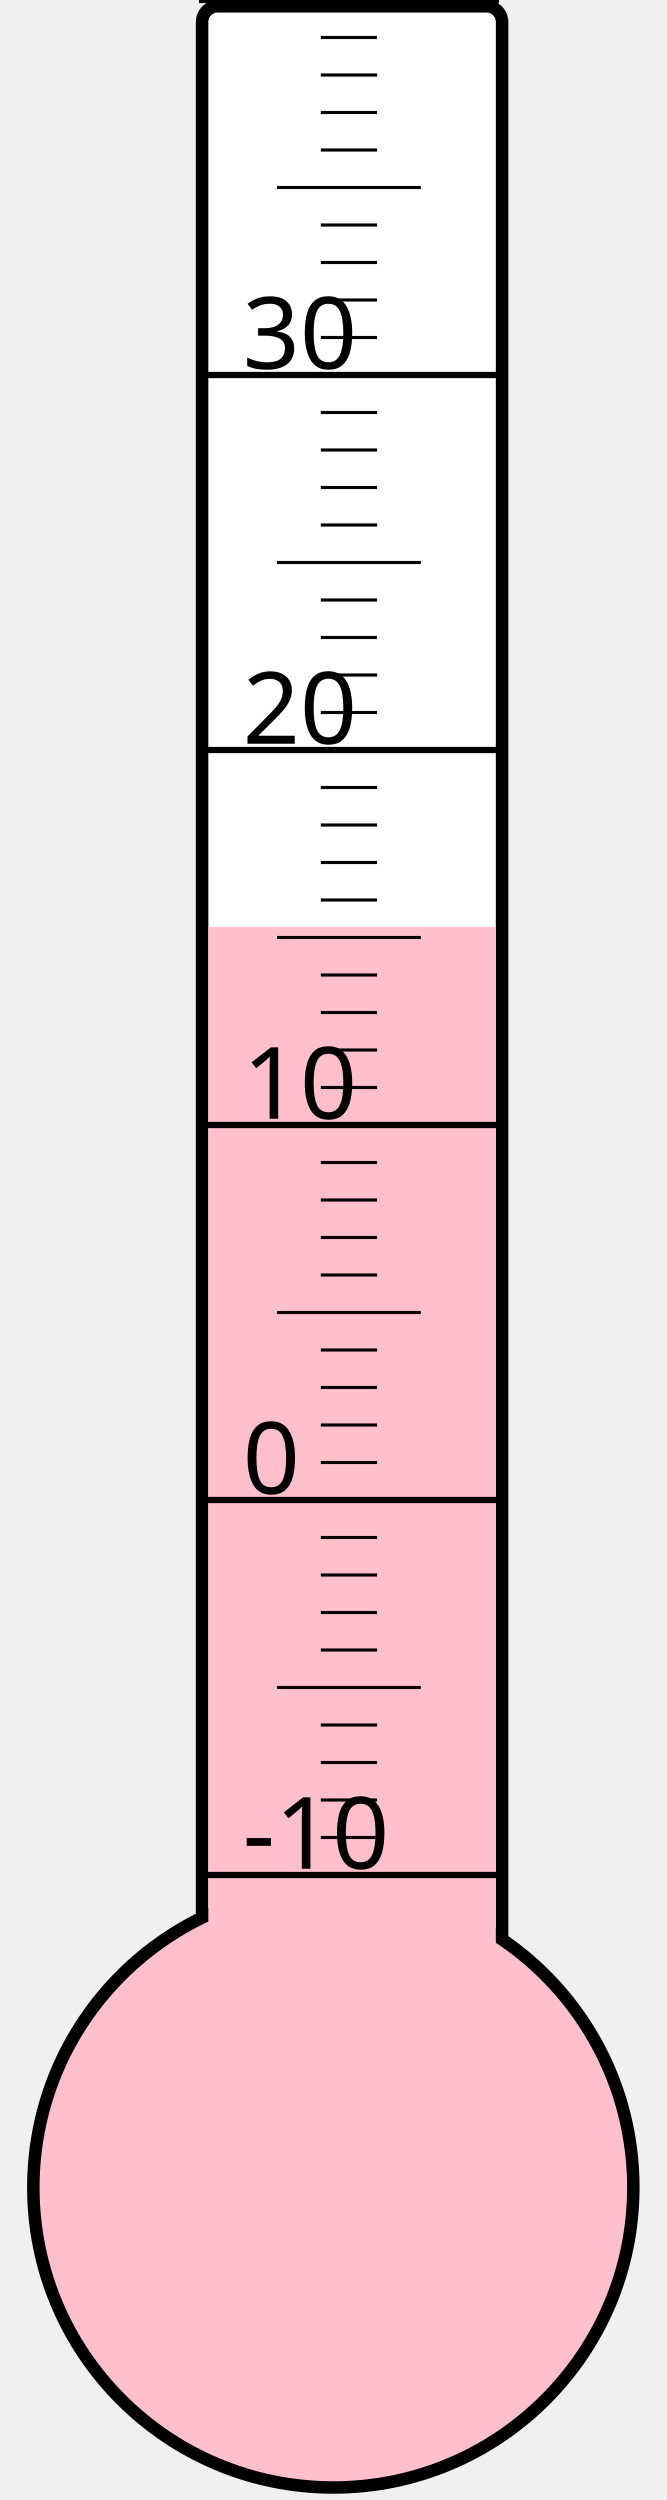
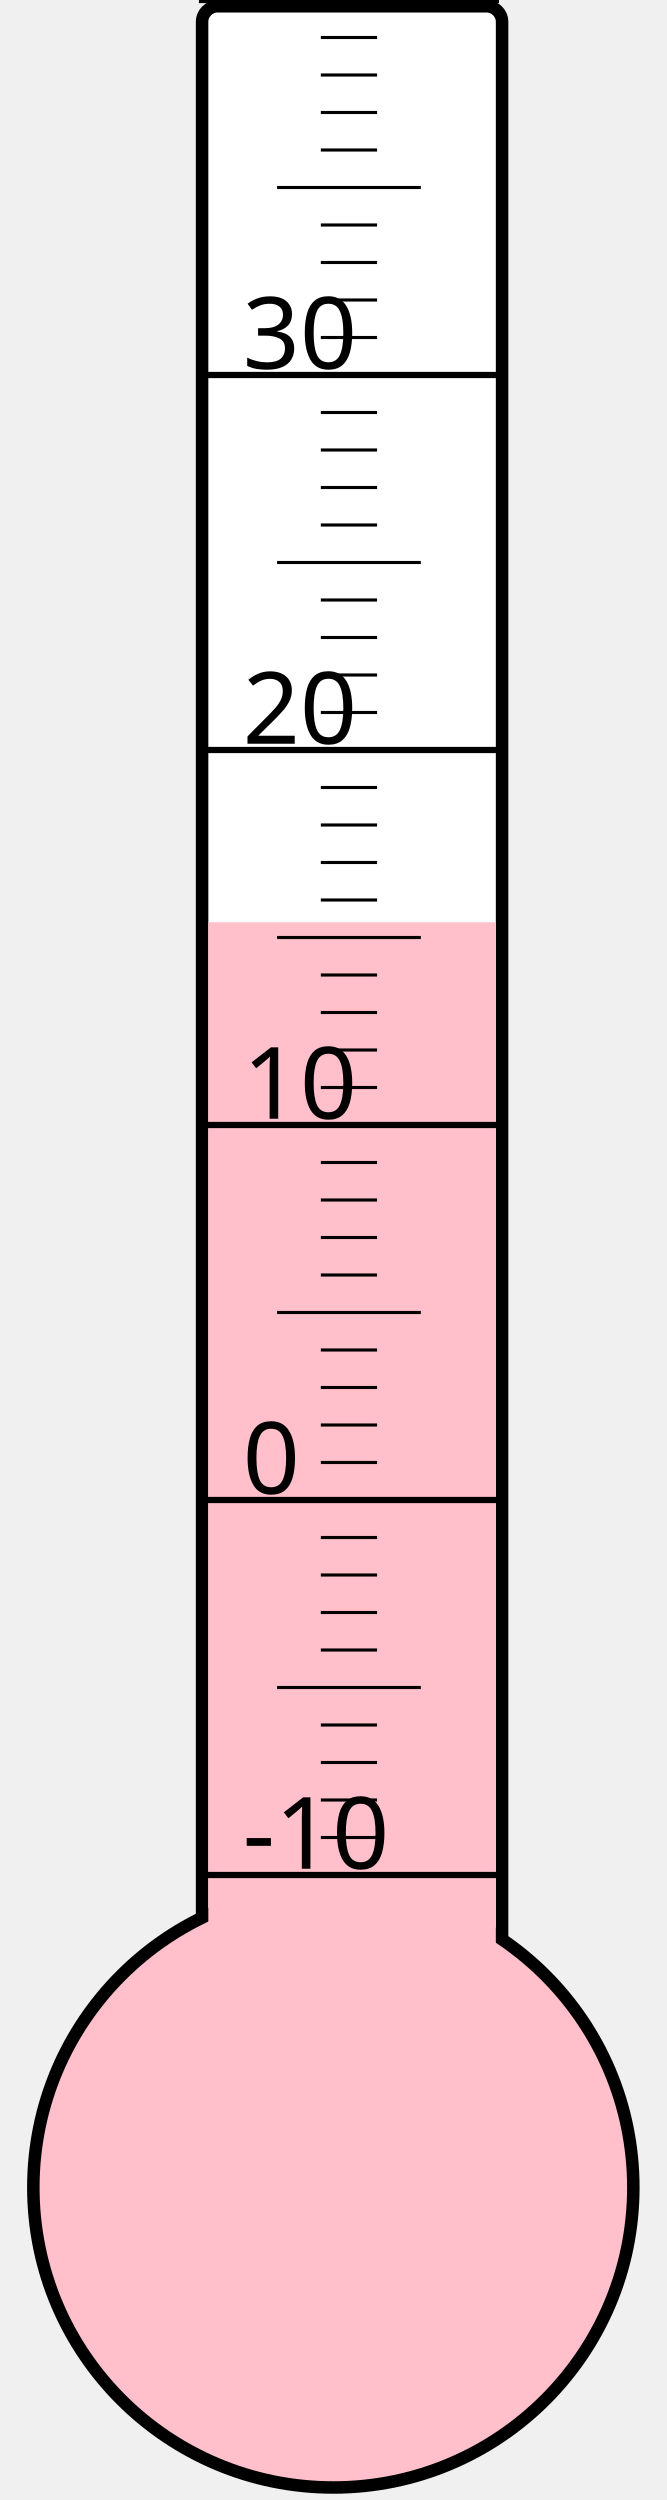
<svg xmlns="http://www.w3.org/2000/svg" width="40px" height="150px" viewBox="0 0 200 800">
  <rect width="200" height="800" x="0" y="0" style="fill: #ffffeb; fill-opacity: 0;" />
  <rect width="96" height="680" x="58" y="2" rx="5" ry="5" style="fill: white; fill-opacity: 1; stroke: black; stroke-width: 4;" />
  <circle cx="100" cy="700" r="96" style="fill: pink; stroke: black; stroke-width: 4;" />
-   <rect width="92" height="403.375" x="60" y="296.625" style="fill: pink; fill-opacity: 1; stroke-width: 0;" />
+   <rect width="92" height="404.875" x="60" y="295.125" style="fill: pink; fill-opacity: 1; stroke-width: 0;" />
  <text x="71" y="598" style="font-family: sans-serif; font-size: 24pt;">-10</text>
  <text x="71" y="478" style="font-family: sans-serif; font-size: 24pt;">0</text>
  <text x="71" y="358" style="font-family: sans-serif; font-size: 24pt;">10</text>
  <text x="71" y="238" style="font-family: sans-serif; font-size: 24pt;">20</text>
  <text x="71" y="118" style="font-family: sans-serif; font-size: 24pt;">30</text>
  <g style="stroke: black;">
    <line x1="57" y1="600" x2="153" y2="600" style="stroke-width: 2;" />
    <line x1="96" y1="588" x2="114" y2="588" style="stroke-width: 1;" />
    <line x1="96" y1="576" x2="114" y2="576" style="stroke-width: 1;" />
    <line x1="96" y1="564" x2="114" y2="564" style="stroke-width: 1;" />
    <line x1="96" y1="552" x2="114" y2="552" style="stroke-width: 1;" />
    <line x1="82" y1="540" x2="128" y2="540" style="stroke-width: 1;" />
    <line x1="96" y1="528" x2="114" y2="528" style="stroke-width: 1;" />
    <line x1="96" y1="516" x2="114" y2="516" style="stroke-width: 1;" />
    <line x1="96" y1="504" x2="114" y2="504" style="stroke-width: 1;" />
    <line x1="96" y1="492" x2="114" y2="492" style="stroke-width: 1;" />
    <line x1="57" y1="480" x2="153" y2="480" style="stroke-width: 2;" />
    <line x1="96" y1="468" x2="114" y2="468" style="stroke-width: 1;" />
    <line x1="96" y1="456" x2="114" y2="456" style="stroke-width: 1;" />
    <line x1="96" y1="444" x2="114" y2="444" style="stroke-width: 1;" />
    <line x1="96" y1="432" x2="114" y2="432" style="stroke-width: 1;" />
    <line x1="82" y1="420" x2="128" y2="420" style="stroke-width: 1;" />
    <line x1="96" y1="408" x2="114" y2="408" style="stroke-width: 1;" />
    <line x1="96" y1="396" x2="114" y2="396" style="stroke-width: 1;" />
    <line x1="96" y1="384" x2="114" y2="384" style="stroke-width: 1;" />
    <line x1="96" y1="372" x2="114" y2="372" style="stroke-width: 1;" />
    <line x1="57" y1="360" x2="153" y2="360" style="stroke-width: 2;" />
    <line x1="96" y1="348" x2="114" y2="348" style="stroke-width: 1;" />
    <line x1="96" y1="336" x2="114" y2="336" style="stroke-width: 1;" />
    <line x1="96" y1="324" x2="114" y2="324" style="stroke-width: 1;" />
    <line x1="96" y1="312" x2="114" y2="312" style="stroke-width: 1;" />
    <line x1="82" y1="300" x2="128" y2="300" style="stroke-width: 1;" />
    <line x1="96" y1="288" x2="114" y2="288" style="stroke-width: 1;" />
    <line x1="96" y1="276" x2="114" y2="276" style="stroke-width: 1;" />
    <line x1="96" y1="264" x2="114" y2="264" style="stroke-width: 1;" />
    <line x1="96" y1="252" x2="114" y2="252" style="stroke-width: 1;" />
    <line x1="57" y1="240" x2="153" y2="240" style="stroke-width: 2;" />
    <line x1="96" y1="228" x2="114" y2="228" style="stroke-width: 1;" />
    <line x1="96" y1="216" x2="114" y2="216" style="stroke-width: 1;" />
    <line x1="96" y1="204" x2="114" y2="204" style="stroke-width: 1;" />
    <line x1="96" y1="192" x2="114" y2="192" style="stroke-width: 1;" />
    <line x1="82" y1="180" x2="128" y2="180" style="stroke-width: 1;" />
    <line x1="96" y1="168" x2="114" y2="168" style="stroke-width: 1;" />
    <line x1="96" y1="156" x2="114" y2="156" style="stroke-width: 1;" />
    <line x1="96" y1="144" x2="114" y2="144" style="stroke-width: 1;" />
    <line x1="96" y1="132" x2="114" y2="132" style="stroke-width: 1;" />
    <line x1="57" y1="120" x2="153" y2="120" style="stroke-width: 2;" />
    <line x1="96" y1="108" x2="114" y2="108" style="stroke-width: 1;" />
    <line x1="96" y1="96" x2="114" y2="96" style="stroke-width: 1;" />
    <line x1="96" y1="84" x2="114" y2="84" style="stroke-width: 1;" />
    <line x1="96" y1="72" x2="114" y2="72" style="stroke-width: 1;" />
    <line x1="82" y1="60" x2="128" y2="60" style="stroke-width: 1;" />
    <line x1="96" y1="48" x2="114" y2="48" style="stroke-width: 1;" />
    <line x1="96" y1="36" x2="114" y2="36" style="stroke-width: 1;" />
    <line x1="96" y1="24" x2="114" y2="24" style="stroke-width: 1;" />
    <line x1="96" y1="12" x2="114" y2="12" style="stroke-width: 1;" />
    <line x1="57" y1="0" x2="153" y2="0" style="stroke-width: 2;" />
  </g>
</svg>
